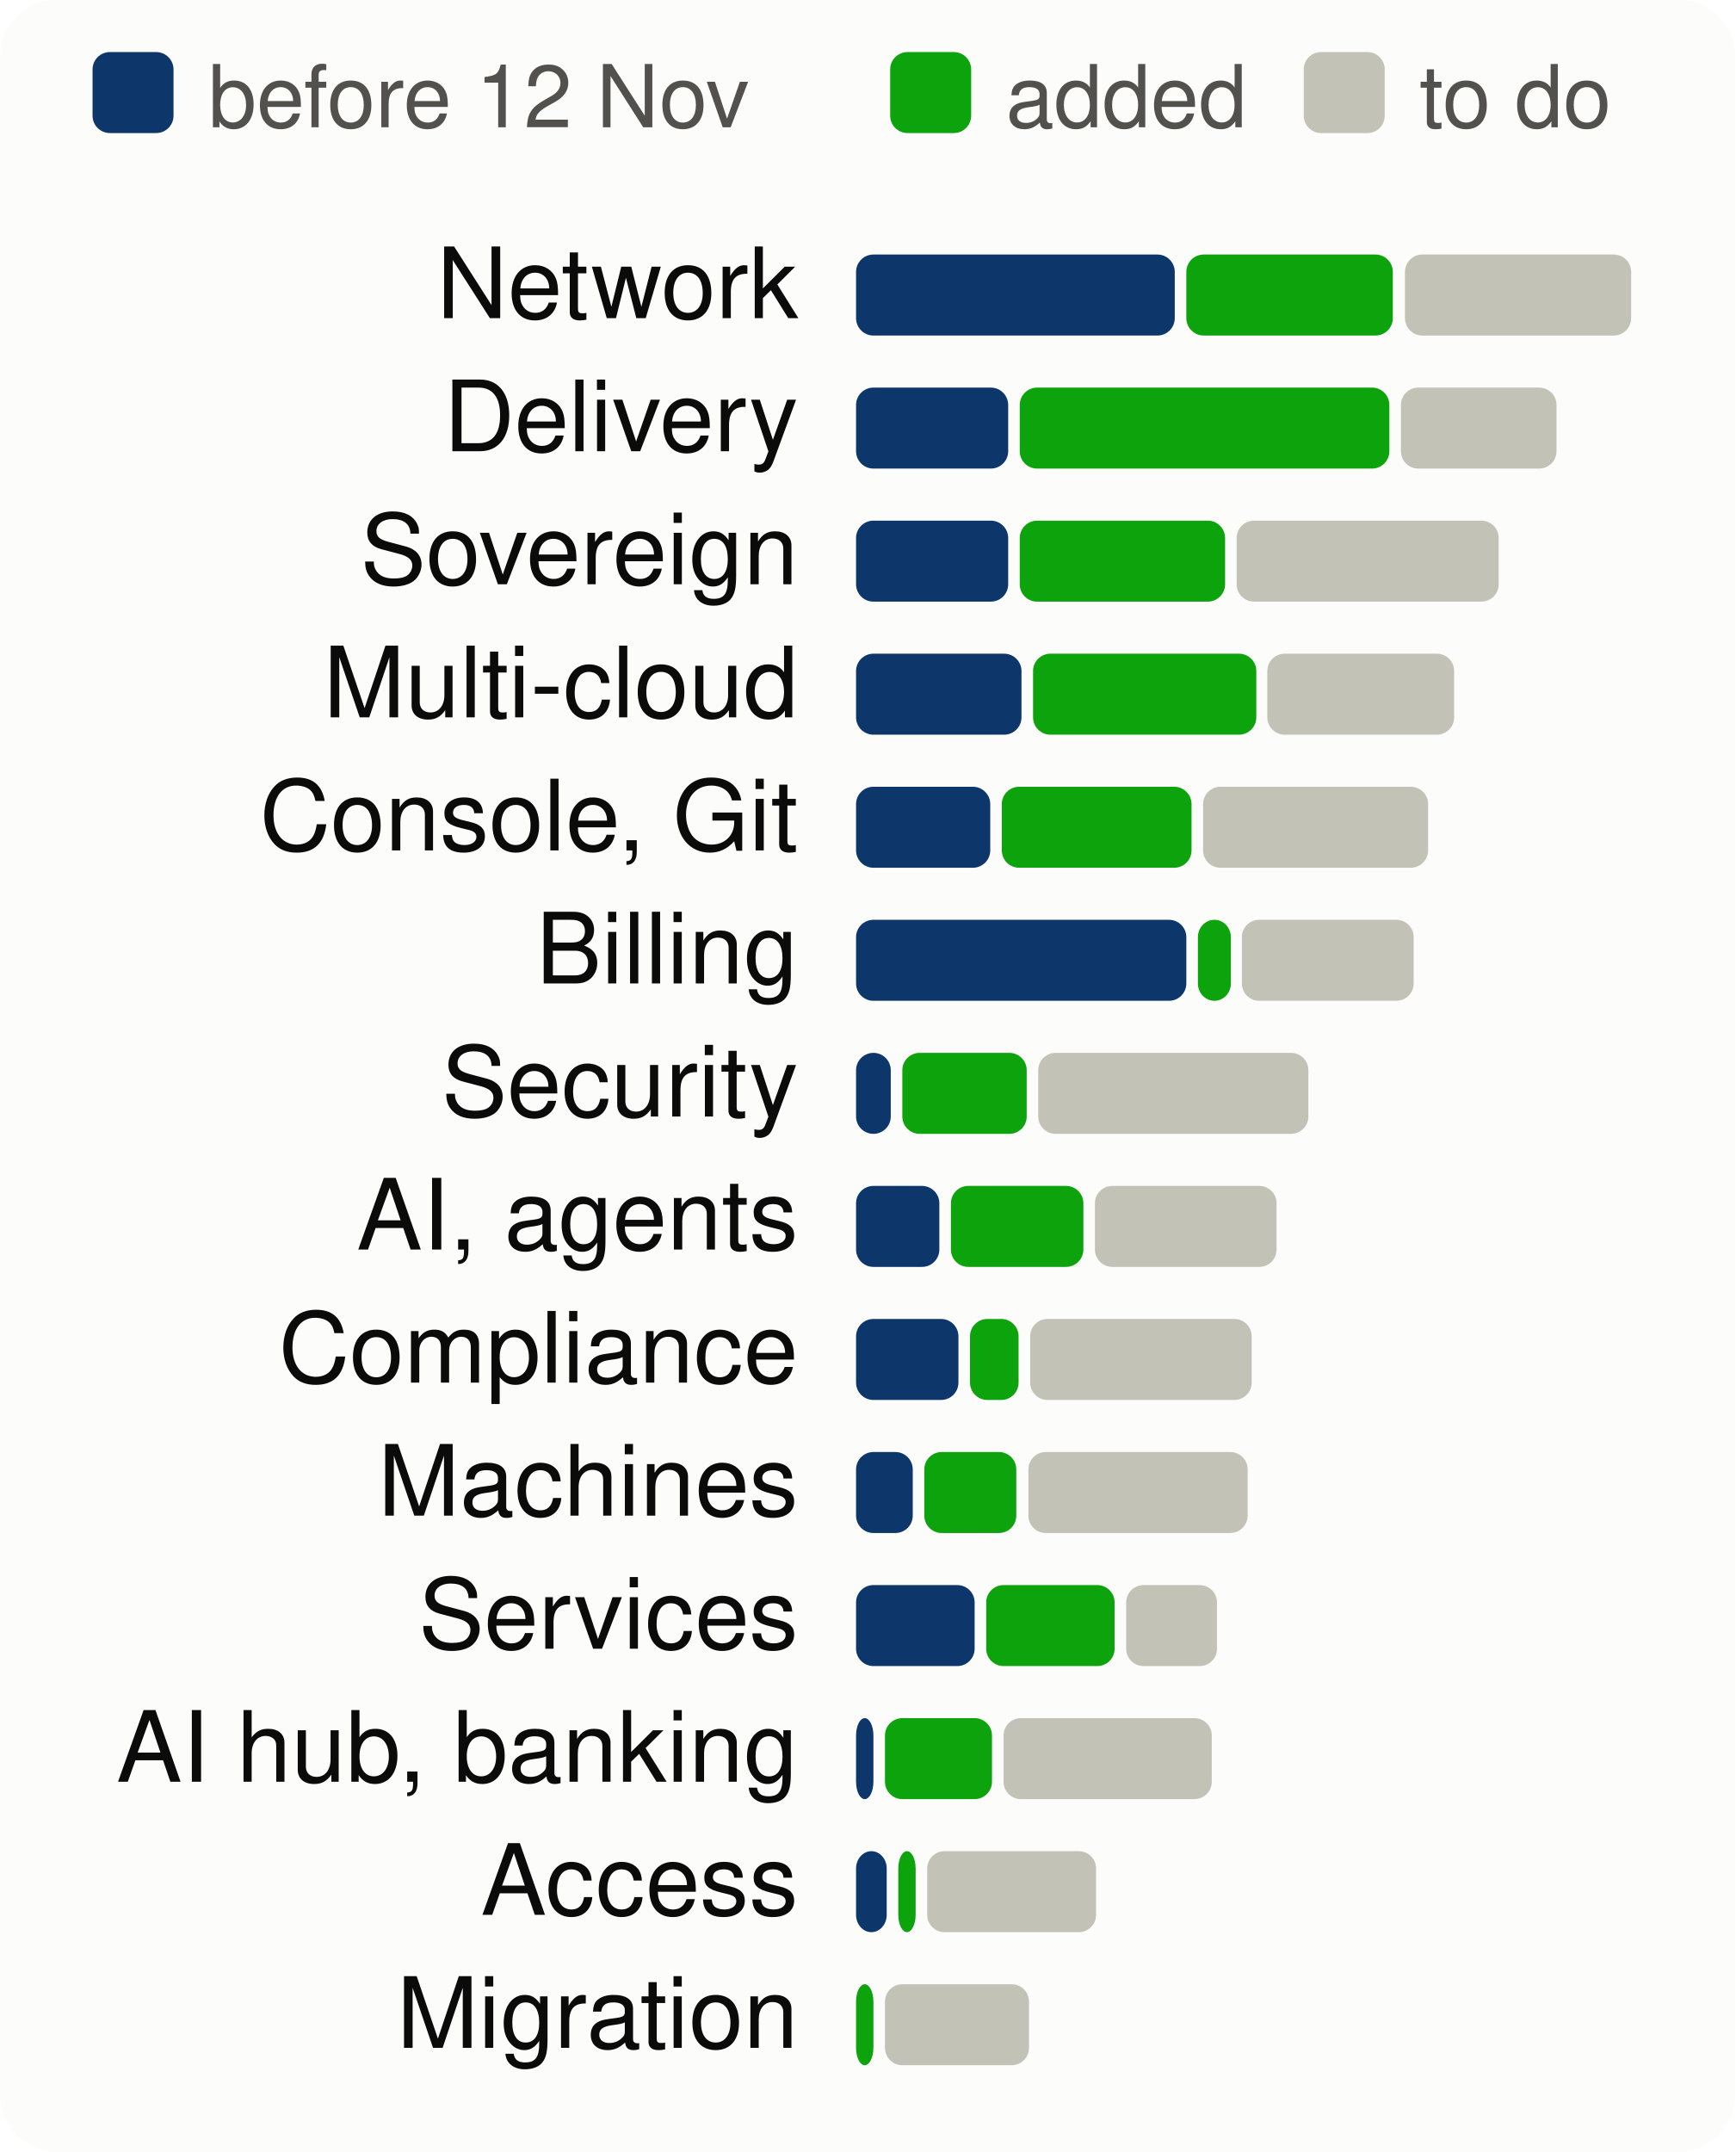
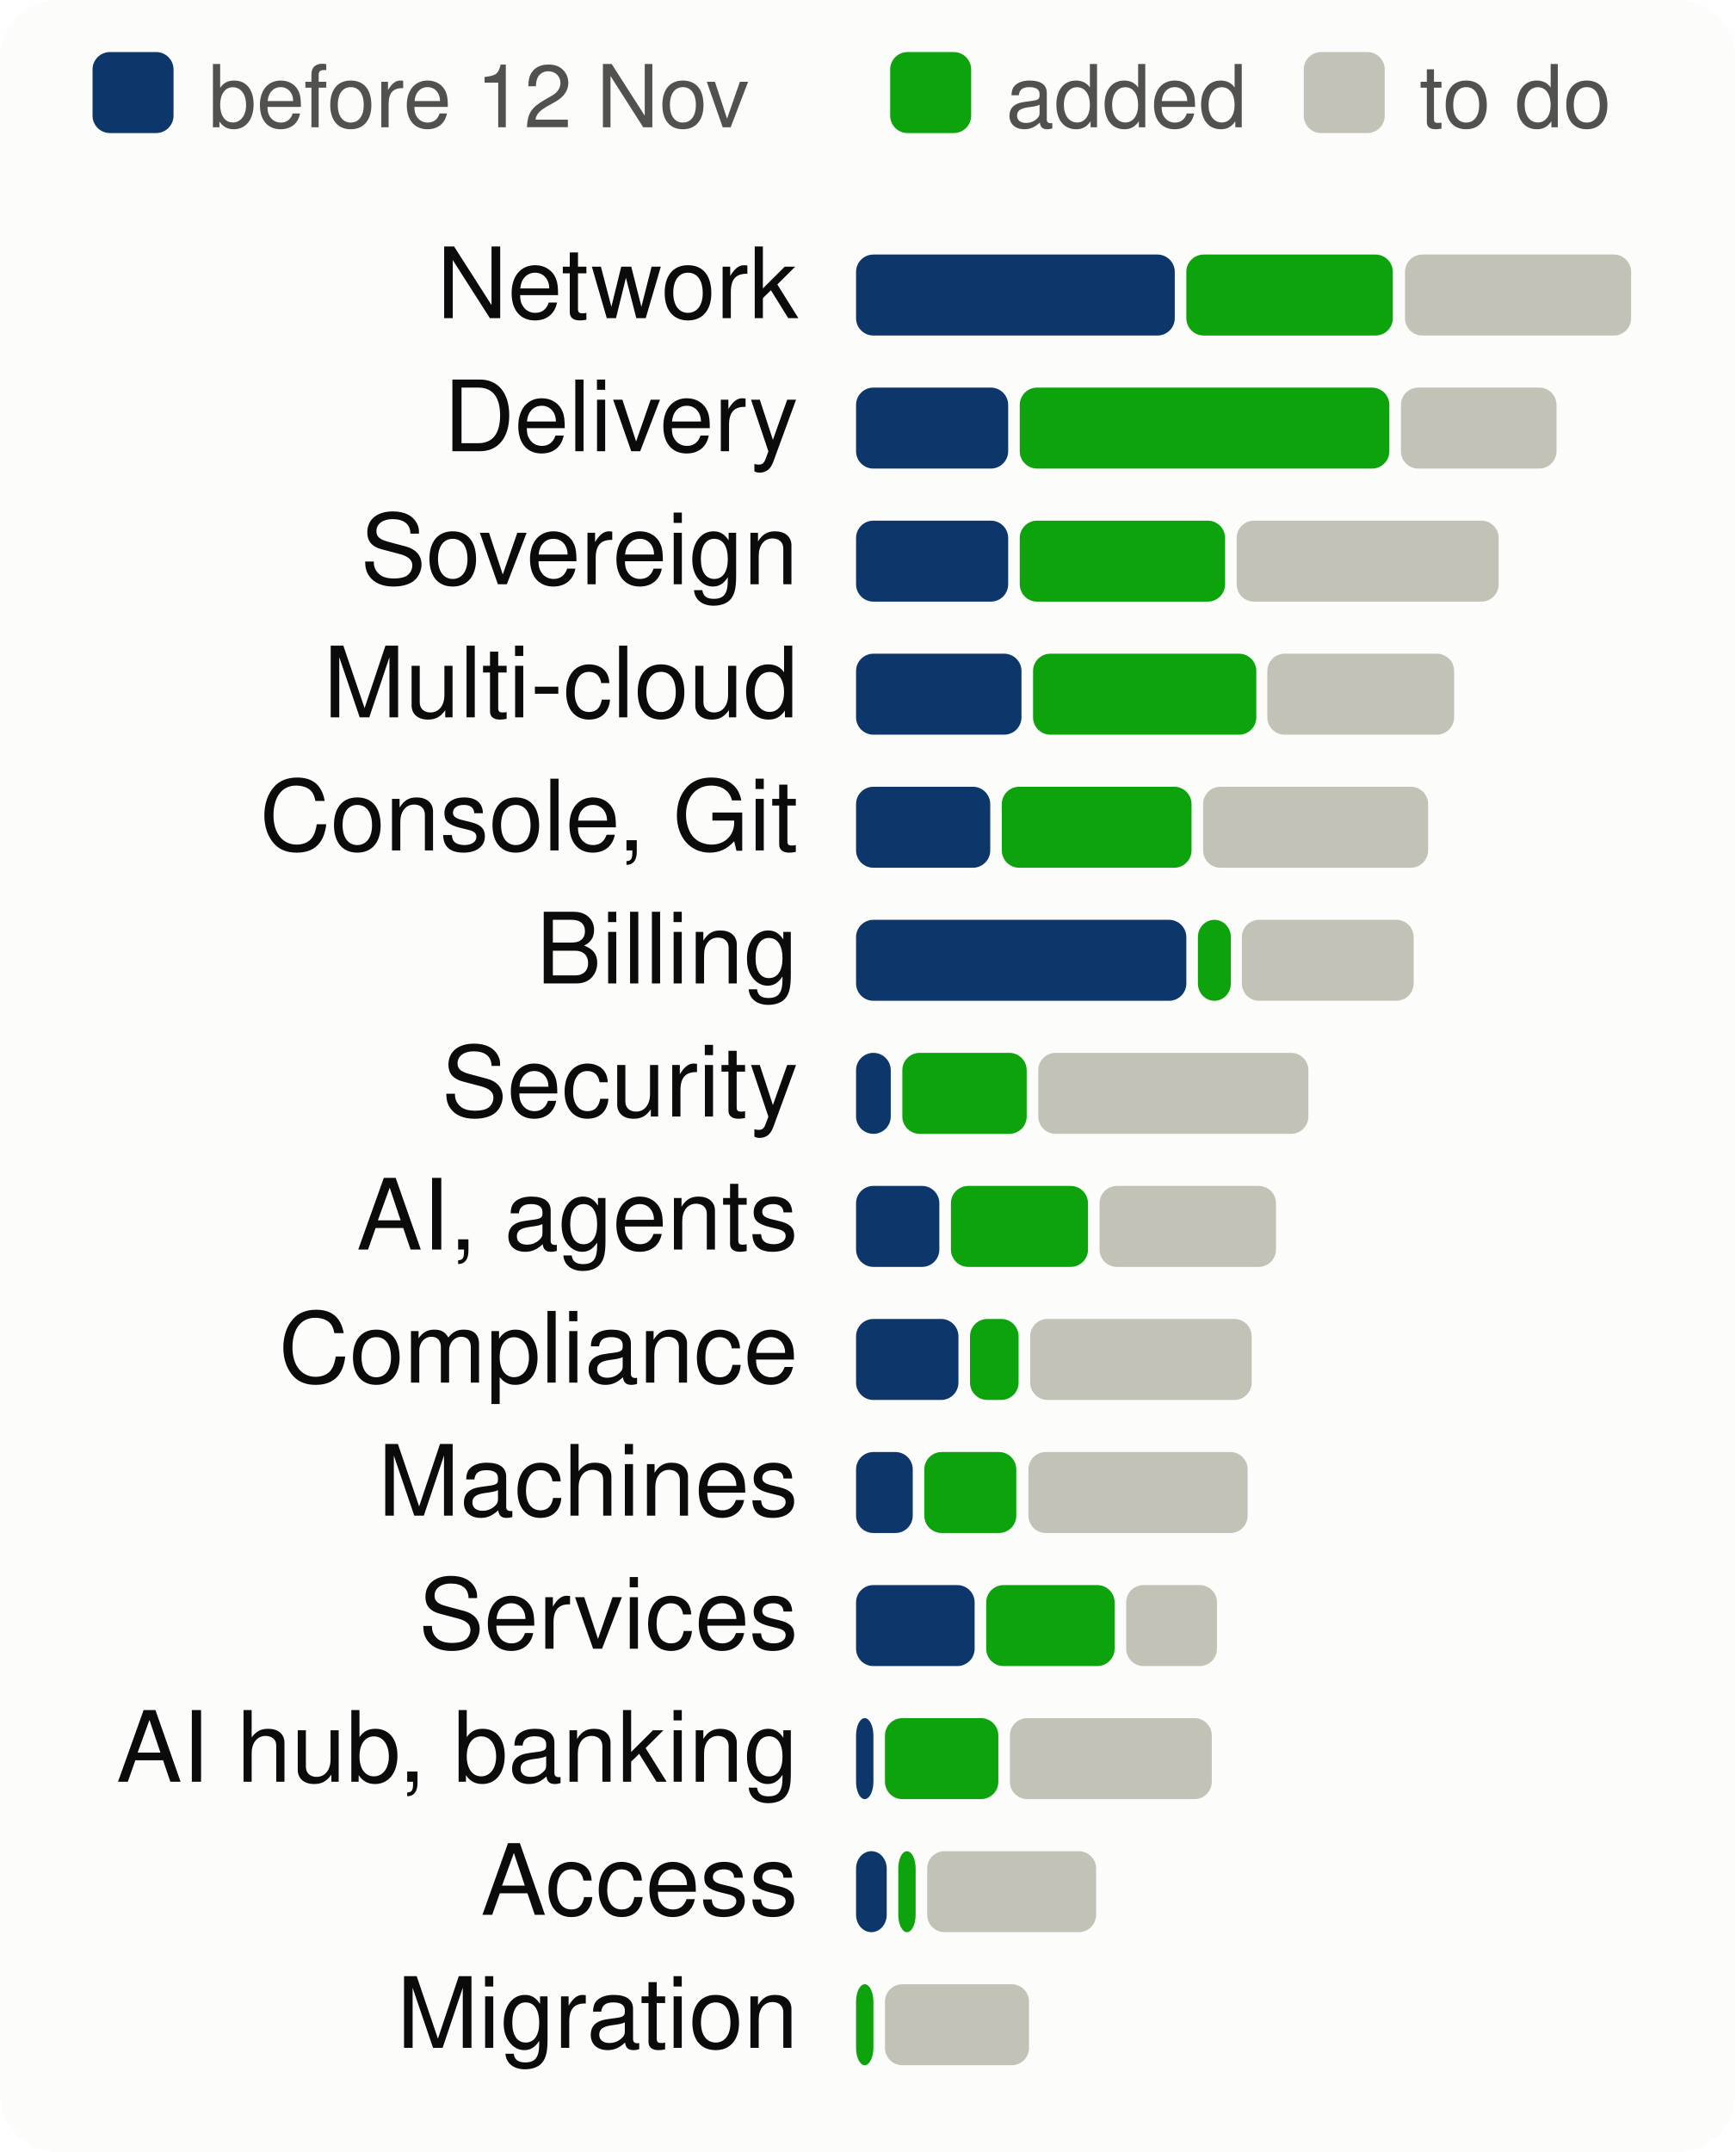
<svg xmlns="http://www.w3.org/2000/svg" viewBox="0 0 300 372" width="300" height="372" font-family="system-ui,-apple-system,Segoe UI,Helvetica,Arial,sans-serif" font-size="18" role="img" aria-label="Progress per product area, to scale">
  <style>.h{paint-order:stroke;stroke:#fcfcfb;stroke-width:3px;stroke-linejoin:round}.rg{stroke:#fcfcfb}@media (prefers-color-scheme: dark){.bg{fill:#1a1a19}.t1{fill:#f0efec}.t2{fill:#c3c2b7}.gr{stroke:#2c2c2a}.ax{stroke:#383835}.ld{stroke:#383835}.br{stroke:#c3c2b7}.m{stroke:#3987e5}.dp{stroke:#d95926}.v{stroke:#199e70}.i2{stroke:#c3c2b7}.i1{stroke:#f0efec}.f1{fill:#3987e5}.f2{fill:#d95926}.f3{fill:#199e70}.f4{fill:#c98500}.ev{fill:#c3c2b7}.inv{fill:#1a1a19}.done{fill:#cde2fb}.todo{fill:#52514e}.tile{fill:#262624}.h,.rg{stroke:#1a1a19}}</style>
  <rect width="300" height="372" rx="10" class="bg" fill="#fcfcfb" />
  <rect x="16" y="9" width="14" height="14" rx="3" class="done" fill="#0d366b" />
  <text x="36" y="22" class="t2" fill="#52514e" font-size="15">before 12 Nov</text>
  <rect x="153.9" y="9" width="14" height="14" rx="3" class="gain" fill="#0ca30c" />
  <text x="173.9" y="22" class="t2" fill="#52514e" font-size="15">added</text>
  <rect x="225.4" y="9" width="14" height="14" rx="3" class="todo" fill="#c3c2b7" />
  <text x="245.4" y="22" class="t2" fill="#52514e" font-size="15">to do</text>
  <text x="138" y="55" text-anchor="end" class="t1" fill="#0b0b0b" font-size="17">Network</text>
  <rect x="148.0" y="44" width="55.1" height="14" rx="3" class="done" fill="#0d366b" />
  <rect x="205.1" y="44" width="35.7" height="14" rx="3" class="gain" fill="#0ca30c" />
  <rect x="242.9" y="44" width="39.1" height="14" rx="3" class="todo" fill="#c3c2b7" />
  <text x="138" y="78" text-anchor="end" class="t1" fill="#0b0b0b" font-size="17">Delivery</text>
  <rect x="148.0" y="67" width="26.3" height="14" rx="3" class="done" fill="#0d366b" />
  <rect x="176.3" y="67" width="63.9" height="14" rx="3" class="gain" fill="#0ca30c" />
  <rect x="242.2" y="67" width="26.9" height="14" rx="3" class="todo" fill="#c3c2b7" />
  <text x="138" y="101" text-anchor="end" class="t1" fill="#0b0b0b" font-size="17">Sovereign</text>
  <rect x="148.0" y="90" width="26.3" height="14" rx="3" class="done" fill="#0d366b" />
  <rect x="176.3" y="90" width="35.5" height="14" rx="3" class="gain" fill="#0ca30c" />
  <rect x="213.8" y="90" width="45.3" height="14" rx="3" class="todo" fill="#c3c2b7" />
  <text x="138" y="124" text-anchor="end" class="t1" fill="#0b0b0b" font-size="17">Multi-cloud</text>
  <rect x="148.0" y="113" width="28.6" height="14" rx="3" class="done" fill="#0d366b" />
  <rect x="178.6" y="113" width="38.6" height="14" rx="3" class="gain" fill="#0ca30c" />
  <rect x="219.1" y="113" width="32.3" height="14" rx="3" class="todo" fill="#c3c2b7" />
  <text x="138" y="147" text-anchor="end" class="t1" fill="#0b0b0b" font-size="17">Console, Git</text>
  <rect x="148.0" y="136" width="23.2" height="14" rx="3" class="done" fill="#0d366b" />
  <rect x="173.2" y="136" width="32.8" height="14" rx="3" class="gain" fill="#0ca30c" />
  <rect x="208.0" y="136" width="38.9" height="14" rx="3" class="todo" fill="#c3c2b7" />
  <text x="138" y="170" text-anchor="end" class="t1" fill="#0b0b0b" font-size="17">Billing</text>
  <rect x="148.0" y="159" width="57.1" height="14" rx="3" class="done" fill="#0d366b" />
  <rect x="207.1" y="159" width="5.7" height="14" rx="3" class="gain" fill="#0ca30c" />
  <rect x="214.7" y="159" width="29.7" height="14" rx="3" class="todo" fill="#c3c2b7" />
  <text x="138" y="193" text-anchor="end" class="t1" fill="#0b0b0b" font-size="17">Security</text>
  <rect x="148.0" y="182" width="6.0" height="14" rx="3" class="done" fill="#0d366b" />
  <rect x="156.0" y="182" width="21.5" height="14" rx="3" class="gain" fill="#0ca30c" />
  <rect x="179.5" y="182" width="46.7" height="14" rx="3" class="todo" fill="#c3c2b7" />
  <text x="138" y="216" text-anchor="end" class="t1" fill="#0b0b0b" font-size="17">AI, agents</text>
  <rect x="148.0" y="205" width="14.4" height="14" rx="3" class="done" fill="#0d366b" />
-   <rect x="164.4" y="205" width="22.9" height="14" rx="3" class="gain" fill="#0ca30c" />
-   <rect x="189.3" y="205" width="31.4" height="14" rx="3" class="todo" fill="#c3c2b7" />
+   <rect x="164.4" y="205" width="23.7" height="14" rx="3" class="gain" fill="#0ca30c" />
+   <rect x="190.1" y="205" width="30.5" height="14" rx="3" class="todo" fill="#c3c2b7" />
  <text x="138" y="239" text-anchor="end" class="t1" fill="#0b0b0b" font-size="17">Compliance</text>
  <rect x="148.0" y="228" width="17.7" height="14" rx="3" class="done" fill="#0d366b" />
  <rect x="167.7" y="228" width="8.4" height="14" rx="3" class="gain" fill="#0ca30c" />
  <rect x="178.1" y="228" width="38.3" height="14" rx="3" class="todo" fill="#c3c2b7" />
  <text x="138" y="262" text-anchor="end" class="t1" fill="#0b0b0b" font-size="17">Machines</text>
  <rect x="148.0" y="251" width="9.8" height="14" rx="3" class="done" fill="#0d366b" />
  <rect x="159.8" y="251" width="15.9" height="14" rx="3" class="gain" fill="#0ca30c" />
  <rect x="177.8" y="251" width="37.9" height="14" rx="3" class="todo" fill="#c3c2b7" />
  <text x="138" y="285" text-anchor="end" class="t1" fill="#0b0b0b" font-size="17">Services</text>
  <rect x="148.0" y="274" width="20.5" height="14" rx="3" class="done" fill="#0d366b" />
  <rect x="170.5" y="274" width="22.2" height="14" rx="3" class="gain" fill="#0ca30c" />
  <rect x="194.7" y="274" width="15.7" height="14" rx="3" class="todo" fill="#c3c2b7" />
  <text x="138" y="308" text-anchor="end" class="t1" fill="#0b0b0b" font-size="17">AI hub, banking</text>
  <rect x="148.0" y="297" width="3.0" height="14" rx="3" class="done" fill="#0d366b" />
-   <rect x="153.0" y="297" width="18.5" height="14" rx="3" class="gain" fill="#0ca30c" />
-   <rect x="173.5" y="297" width="36.0" height="14" rx="3" class="todo" fill="#c3c2b7" />
+   <rect x="153.0" y="297" width="19.6" height="14" rx="3" class="gain" fill="#0ca30c" />
+   <rect x="174.6" y="297" width="34.9" height="14" rx="3" class="todo" fill="#c3c2b7" />
  <text x="138" y="331" text-anchor="end" class="t1" fill="#0b0b0b" font-size="17">Access</text>
  <rect x="148.0" y="320" width="5.3" height="14" rx="3" class="done" fill="#0d366b" />
  <rect x="155.3" y="320" width="3.0" height="14" rx="3" class="gain" fill="#0ca30c" />
  <rect x="160.3" y="320" width="29.2" height="14" rx="3" class="todo" fill="#c3c2b7" />
  <text x="138" y="354" text-anchor="end" class="t1" fill="#0b0b0b" font-size="17">Migration</text>
  <rect x="148.0" y="343" width="3.0" height="14" rx="3" class="gain" fill="#0ca30c" />
  <rect x="153.0" y="343" width="24.9" height="14" rx="3" class="todo" fill="#c3c2b7" />
</svg>
